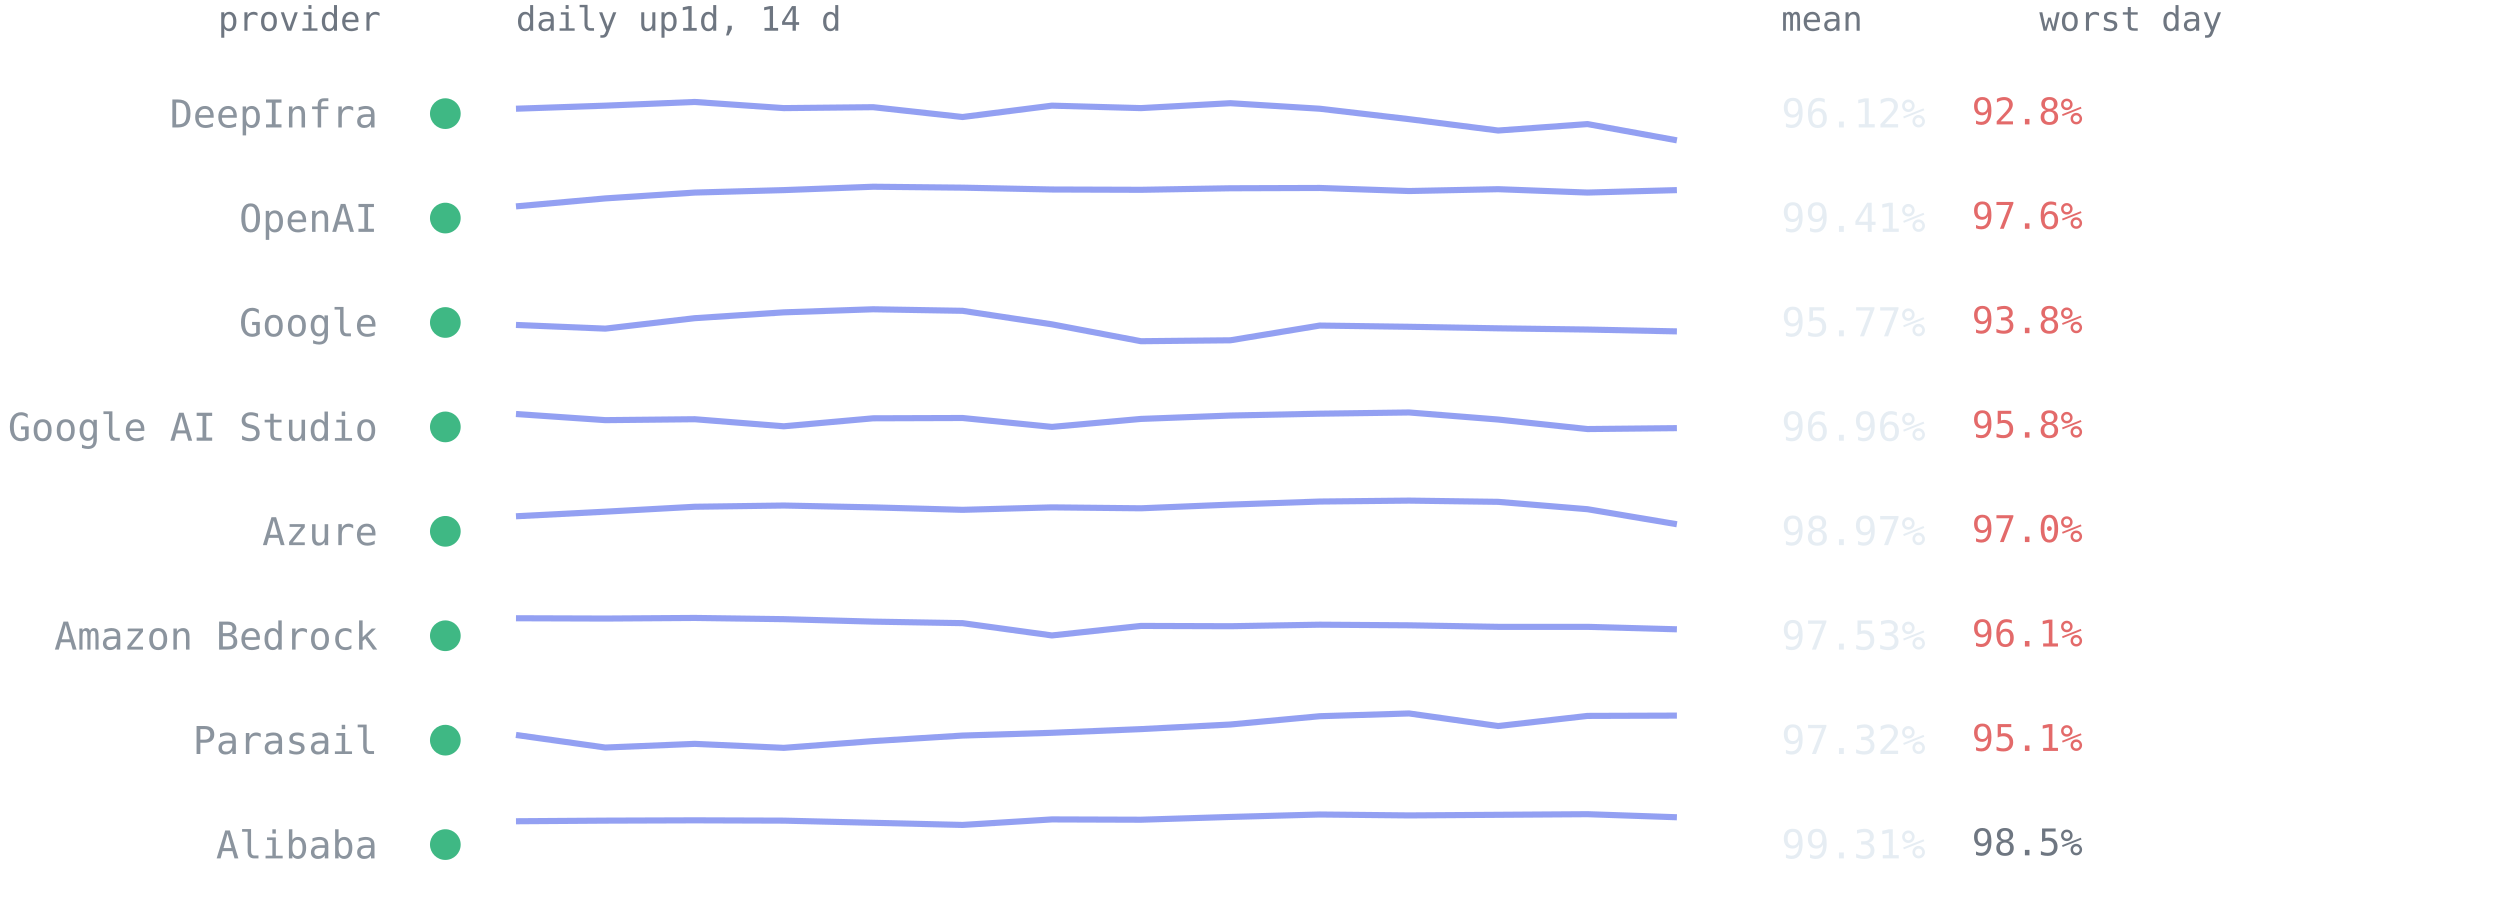
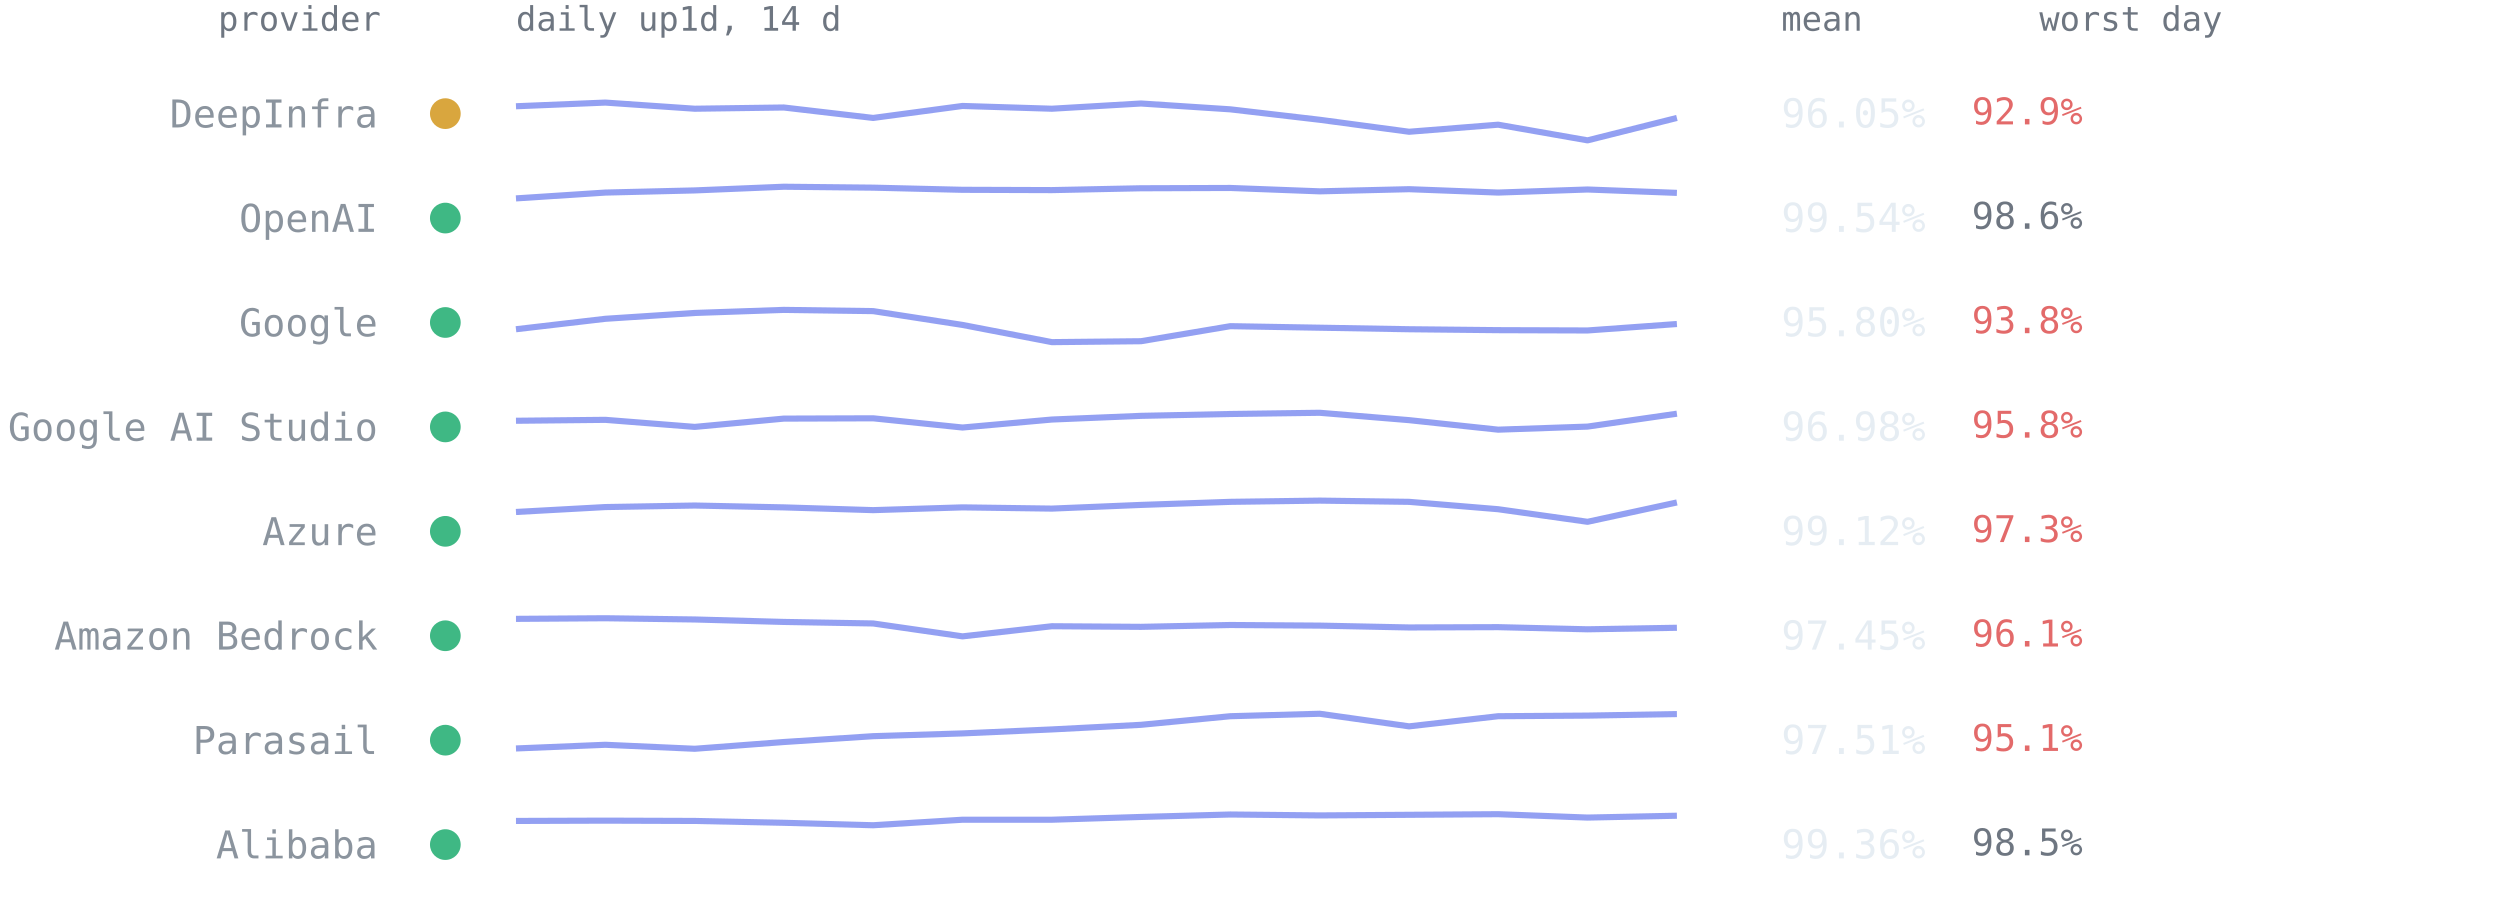
<svg xmlns="http://www.w3.org/2000/svg" viewBox="0 0 814 300" font-family="ui-monospace,SFMono-Regular,Menlo,Consolas,monospace" role="img" aria-label="Per-provider 14-day availability from up1d">
  <text x="124" y="10" text-anchor="end" style="font:11px ui-monospace,SFMono-Regular,Menlo,Consolas,monospace;fill:#6e7681">provider</text>
  <text x="168" y="10" style="font:11px ui-monospace,SFMono-Regular,Menlo,Consolas,monospace;fill:#6e7681">daily up1d, 14 d</text>
  <text x="580" y="10" style="font:11px ui-monospace,SFMono-Regular,Menlo,Consolas,monospace;fill:#6e7681">mean</text>
  <text x="664" y="10" style="font:11px ui-monospace,SFMono-Regular,Menlo,Consolas,monospace;fill:#6e7681">worst day</text>
-   <circle cx="145" cy="37.0" r="5" fill="#3fb884" />
+   <circle cx="145" cy="37.0" r="5" fill="#d9a63e" />
  <text x="123" y="41.5" text-anchor="end" style="font:12.5px ui-monospace,SFMono-Regular,Menlo,Consolas,monospace;fill:#8b949e">DeepInfra</text>
-   <polyline points="168.0,35.4 197.1,34.4 226.2,33.2 255.2,35.2 284.3,34.9 313.4,38.1 342.5,34.4 371.5,35.2 400.6,33.6 429.7,35.4 458.8,38.8 487.8,42.5 516.9,40.4 546.0,45.7" fill="none" stroke="#93a0f2" stroke-width="2" stroke-linejoin="round" />
-   <text x="580" y="41.5" style="font:13px ui-monospace,SFMono-Regular,Menlo,Consolas,monospace;fill:#e6edf3">96.12%</text>
-   <text x="642" y="40.5" style="font:12px ui-monospace,SFMono-Regular,Menlo,Consolas,monospace;fill:#e36a6a">92.8%</text>
+   <polyline points="168.0,34.6 197.1,33.4 226.2,35.4 255.2,35.0 284.3,38.4 313.4,34.5 342.5,35.4 371.5,33.7 400.6,35.6 429.7,39.0 458.8,42.9 487.8,40.6 516.9,45.7 546.0,38.4" fill="none" stroke="#93a0f2" stroke-width="2" stroke-linejoin="round" />
+   <text x="580" y="41.5" style="font:13px ui-monospace,SFMono-Regular,Menlo,Consolas,monospace;fill:#e6edf3">96.05%</text>
+   <text x="642" y="40.5" style="font:12px ui-monospace,SFMono-Regular,Menlo,Consolas,monospace;fill:#e36a6a">92.9%</text>
  <circle cx="145" cy="71.0" r="5" fill="#3fb884" />
  <text x="123" y="75.5" text-anchor="end" style="font:12.5px ui-monospace,SFMono-Regular,Menlo,Consolas,monospace;fill:#8b949e">OpenAI</text>
-   <polyline points="168.0,67.2 197.1,64.6 226.2,62.7 255.2,61.9 284.3,60.8 313.4,61.1 342.5,61.7 371.5,61.8 400.6,61.3 429.7,61.2 458.8,62.2 487.8,61.6 516.9,62.7 546.0,61.9" fill="none" stroke="#93a0f2" stroke-width="2" stroke-linejoin="round" />
-   <text x="580" y="75.5" style="font:13px ui-monospace,SFMono-Regular,Menlo,Consolas,monospace;fill:#e6edf3">99.41%</text>
-   <text x="642" y="74.5" style="font:12px ui-monospace,SFMono-Regular,Menlo,Consolas,monospace;fill:#e36a6a">97.6%</text>
+   <polyline points="168.0,64.6 197.1,62.7 226.2,62.0 255.2,60.8 284.3,61.1 313.4,61.8 342.5,61.9 371.5,61.3 400.6,61.2 429.7,62.3 458.8,61.6 487.8,62.7 516.9,61.7 546.0,62.8" fill="none" stroke="#93a0f2" stroke-width="2" stroke-linejoin="round" />
+   <text x="580" y="75.5" style="font:13px ui-monospace,SFMono-Regular,Menlo,Consolas,monospace;fill:#e6edf3">99.54%</text>
+   <text x="642" y="74.5" style="font:12px ui-monospace,SFMono-Regular,Menlo,Consolas,monospace;fill:#6e7681">98.6%</text>
  <circle cx="145" cy="105.0" r="5" fill="#3fb884" />
  <text x="123" y="109.5" text-anchor="end" style="font:12.5px ui-monospace,SFMono-Regular,Menlo,Consolas,monospace;fill:#8b949e">Google</text>
-   <polyline points="168.0,105.8 197.1,107.0 226.2,103.6 255.2,101.7 284.3,100.7 313.4,101.2 342.5,105.6 371.5,111.1 400.6,110.8 429.7,106.0 458.8,106.4 487.8,106.9 516.9,107.3 546.0,107.9" fill="none" stroke="#93a0f2" stroke-width="2" stroke-linejoin="round" />
-   <text x="580" y="109.5" style="font:13px ui-monospace,SFMono-Regular,Menlo,Consolas,monospace;fill:#e6edf3">95.77%</text>
+   <polyline points="168.0,107.2 197.1,103.8 226.2,101.9 255.2,100.9 284.3,101.3 313.4,105.8 342.5,111.4 371.5,111.1 400.6,106.2 429.7,106.7 458.8,107.2 487.8,107.5 516.9,107.6 546.0,105.5" fill="none" stroke="#93a0f2" stroke-width="2" stroke-linejoin="round" />
+   <text x="580" y="109.5" style="font:13px ui-monospace,SFMono-Regular,Menlo,Consolas,monospace;fill:#e6edf3">95.80%</text>
  <text x="642" y="108.5" style="font:12px ui-monospace,SFMono-Regular,Menlo,Consolas,monospace;fill:#e36a6a">93.8%</text>
  <circle cx="145" cy="139.0" r="5" fill="#3fb884" />
  <text x="123" y="143.5" text-anchor="end" style="font:12.5px ui-monospace,SFMono-Regular,Menlo,Consolas,monospace;fill:#8b949e">Google AI Studio</text>
-   <polyline points="168.0,134.8 197.1,136.8 226.2,136.5 255.2,138.8 284.3,136.2 313.4,136.1 342.5,139.0 371.5,136.4 400.6,135.3 429.7,134.7 458.8,134.3 487.8,136.6 516.9,139.7 546.0,139.4" fill="none" stroke="#93a0f2" stroke-width="2" stroke-linejoin="round" />
-   <text x="580" y="143.5" style="font:13px ui-monospace,SFMono-Regular,Menlo,Consolas,monospace;fill:#e6edf3">96.96%</text>
+   <polyline points="168.0,137.0 197.1,136.7 226.2,139.0 255.2,136.3 284.3,136.2 313.4,139.2 342.5,136.6 371.5,135.4 400.6,134.8 429.7,134.4 458.8,136.8 487.8,139.9 516.9,138.9 546.0,134.7" fill="none" stroke="#93a0f2" stroke-width="2" stroke-linejoin="round" />
+   <text x="580" y="143.5" style="font:13px ui-monospace,SFMono-Regular,Menlo,Consolas,monospace;fill:#e6edf3">96.98%</text>
  <text x="642" y="142.5" style="font:12px ui-monospace,SFMono-Regular,Menlo,Consolas,monospace;fill:#e36a6a">95.8%</text>
  <circle cx="145" cy="173.0" r="5" fill="#3fb884" />
  <text x="123" y="177.5" text-anchor="end" style="font:12.5px ui-monospace,SFMono-Regular,Menlo,Consolas,monospace;fill:#8b949e">Azure</text>
-   <polyline points="168.0,168.1 197.1,166.6 226.2,165.0 255.2,164.6 284.3,165.2 313.4,166.0 342.5,165.2 371.5,165.5 400.6,164.3 429.7,163.3 458.8,163.0 487.8,163.4 516.9,165.8 546.0,170.7" fill="none" stroke="#93a0f2" stroke-width="2" stroke-linejoin="round" />
-   <text x="580" y="177.5" style="font:13px ui-monospace,SFMono-Regular,Menlo,Consolas,monospace;fill:#e6edf3">98.97%</text>
-   <text x="642" y="176.5" style="font:12px ui-monospace,SFMono-Regular,Menlo,Consolas,monospace;fill:#e36a6a">97.0%</text>
+   <polyline points="168.0,166.7 197.1,165.1 226.2,164.6 255.2,165.2 284.3,166.1 313.4,165.2 342.5,165.6 371.5,164.4 400.6,163.4 429.7,163.0 458.8,163.4 487.8,165.8 516.9,169.9 546.0,163.6" fill="none" stroke="#93a0f2" stroke-width="2" stroke-linejoin="round" />
+   <text x="580" y="177.5" style="font:13px ui-monospace,SFMono-Regular,Menlo,Consolas,monospace;fill:#e6edf3">99.12%</text>
+   <text x="642" y="176.5" style="font:12px ui-monospace,SFMono-Regular,Menlo,Consolas,monospace;fill:#e36a6a">97.3%</text>
  <circle cx="145" cy="207.0" r="5" fill="#3fb884" />
  <text x="123" y="211.5" text-anchor="end" style="font:12.5px ui-monospace,SFMono-Regular,Menlo,Consolas,monospace;fill:#8b949e">Amazon Bedrock</text>
-   <polyline points="168.0,201.3 197.1,201.4 226.2,201.2 255.2,201.6 284.3,202.4 313.4,202.9 342.5,206.9 371.5,203.8 400.6,203.9 429.7,203.4 458.8,203.6 487.8,204.1 516.9,204.1 546.0,204.9" fill="none" stroke="#93a0f2" stroke-width="2" stroke-linejoin="round" />
-   <text x="580" y="211.5" style="font:13px ui-monospace,SFMono-Regular,Menlo,Consolas,monospace;fill:#e6edf3">97.53%</text>
+   <polyline points="168.0,201.5 197.1,201.3 226.2,201.7 255.2,202.5 284.3,203.0 313.4,207.2 342.5,203.9 371.5,204.1 400.6,203.5 429.7,203.7 458.8,204.3 487.8,204.2 516.9,204.9 546.0,204.4" fill="none" stroke="#93a0f2" stroke-width="2" stroke-linejoin="round" />
+   <text x="580" y="211.5" style="font:13px ui-monospace,SFMono-Regular,Menlo,Consolas,monospace;fill:#e6edf3">97.45%</text>
  <text x="642" y="210.5" style="font:12px ui-monospace,SFMono-Regular,Menlo,Consolas,monospace;fill:#e36a6a">96.1%</text>
  <circle cx="145" cy="241.0" r="5" fill="#3fb884" />
  <text x="123" y="245.5" text-anchor="end" style="font:12.5px ui-monospace,SFMono-Regular,Menlo,Consolas,monospace;fill:#8b949e">Parasail</text>
-   <polyline points="168.0,239.3 197.1,243.4 226.2,242.2 255.2,243.5 284.3,241.3 313.4,239.5 342.5,238.6 371.5,237.4 400.6,235.9 429.7,233.2 458.8,232.3 487.8,236.4 516.9,233.1 546.0,233.0" fill="none" stroke="#93a0f2" stroke-width="2" stroke-linejoin="round" />
-   <text x="580" y="245.5" style="font:13px ui-monospace,SFMono-Regular,Menlo,Consolas,monospace;fill:#e6edf3">97.32%</text>
+   <polyline points="168.0,243.7 197.1,242.5 226.2,243.8 255.2,241.6 284.3,239.7 313.4,238.8 342.5,237.5 371.5,236.0 400.6,233.2 429.7,232.4 458.8,236.5 487.8,233.2 516.9,233.0 546.0,232.5" fill="none" stroke="#93a0f2" stroke-width="2" stroke-linejoin="round" />
+   <text x="580" y="245.5" style="font:13px ui-monospace,SFMono-Regular,Menlo,Consolas,monospace;fill:#e6edf3">97.51%</text>
  <text x="642" y="244.5" style="font:12px ui-monospace,SFMono-Regular,Menlo,Consolas,monospace;fill:#e36a6a">95.1%</text>
  <circle cx="145" cy="275.0" r="5" fill="#3fb884" />
  <text x="123" y="279.5" text-anchor="end" style="font:12.5px ui-monospace,SFMono-Regular,Menlo,Consolas,monospace;fill:#8b949e">Alibaba</text>
-   <polyline points="168.0,267.4 197.1,267.2 226.2,267.1 255.2,267.2 284.3,267.9 313.4,268.6 342.5,266.8 371.5,266.9 400.6,266.0 429.7,265.2 458.8,265.5 487.8,265.3 516.9,265.1 546.0,266.1" fill="none" stroke="#93a0f2" stroke-width="2" stroke-linejoin="round" />
-   <text x="580" y="279.5" style="font:13px ui-monospace,SFMono-Regular,Menlo,Consolas,monospace;fill:#e6edf3">99.31%</text>
+   <polyline points="168.0,267.3 197.1,267.2 226.2,267.3 255.2,267.9 284.3,268.7 313.4,266.9 342.5,266.9 371.5,266.0 400.6,265.2 429.7,265.5 458.8,265.3 487.8,265.1 516.9,266.2 546.0,265.6" fill="none" stroke="#93a0f2" stroke-width="2" stroke-linejoin="round" />
+   <text x="580" y="279.5" style="font:13px ui-monospace,SFMono-Regular,Menlo,Consolas,monospace;fill:#e6edf3">99.36%</text>
  <text x="642" y="278.5" style="font:12px ui-monospace,SFMono-Regular,Menlo,Consolas,monospace;fill:#6e7681">98.5%</text>
</svg>
